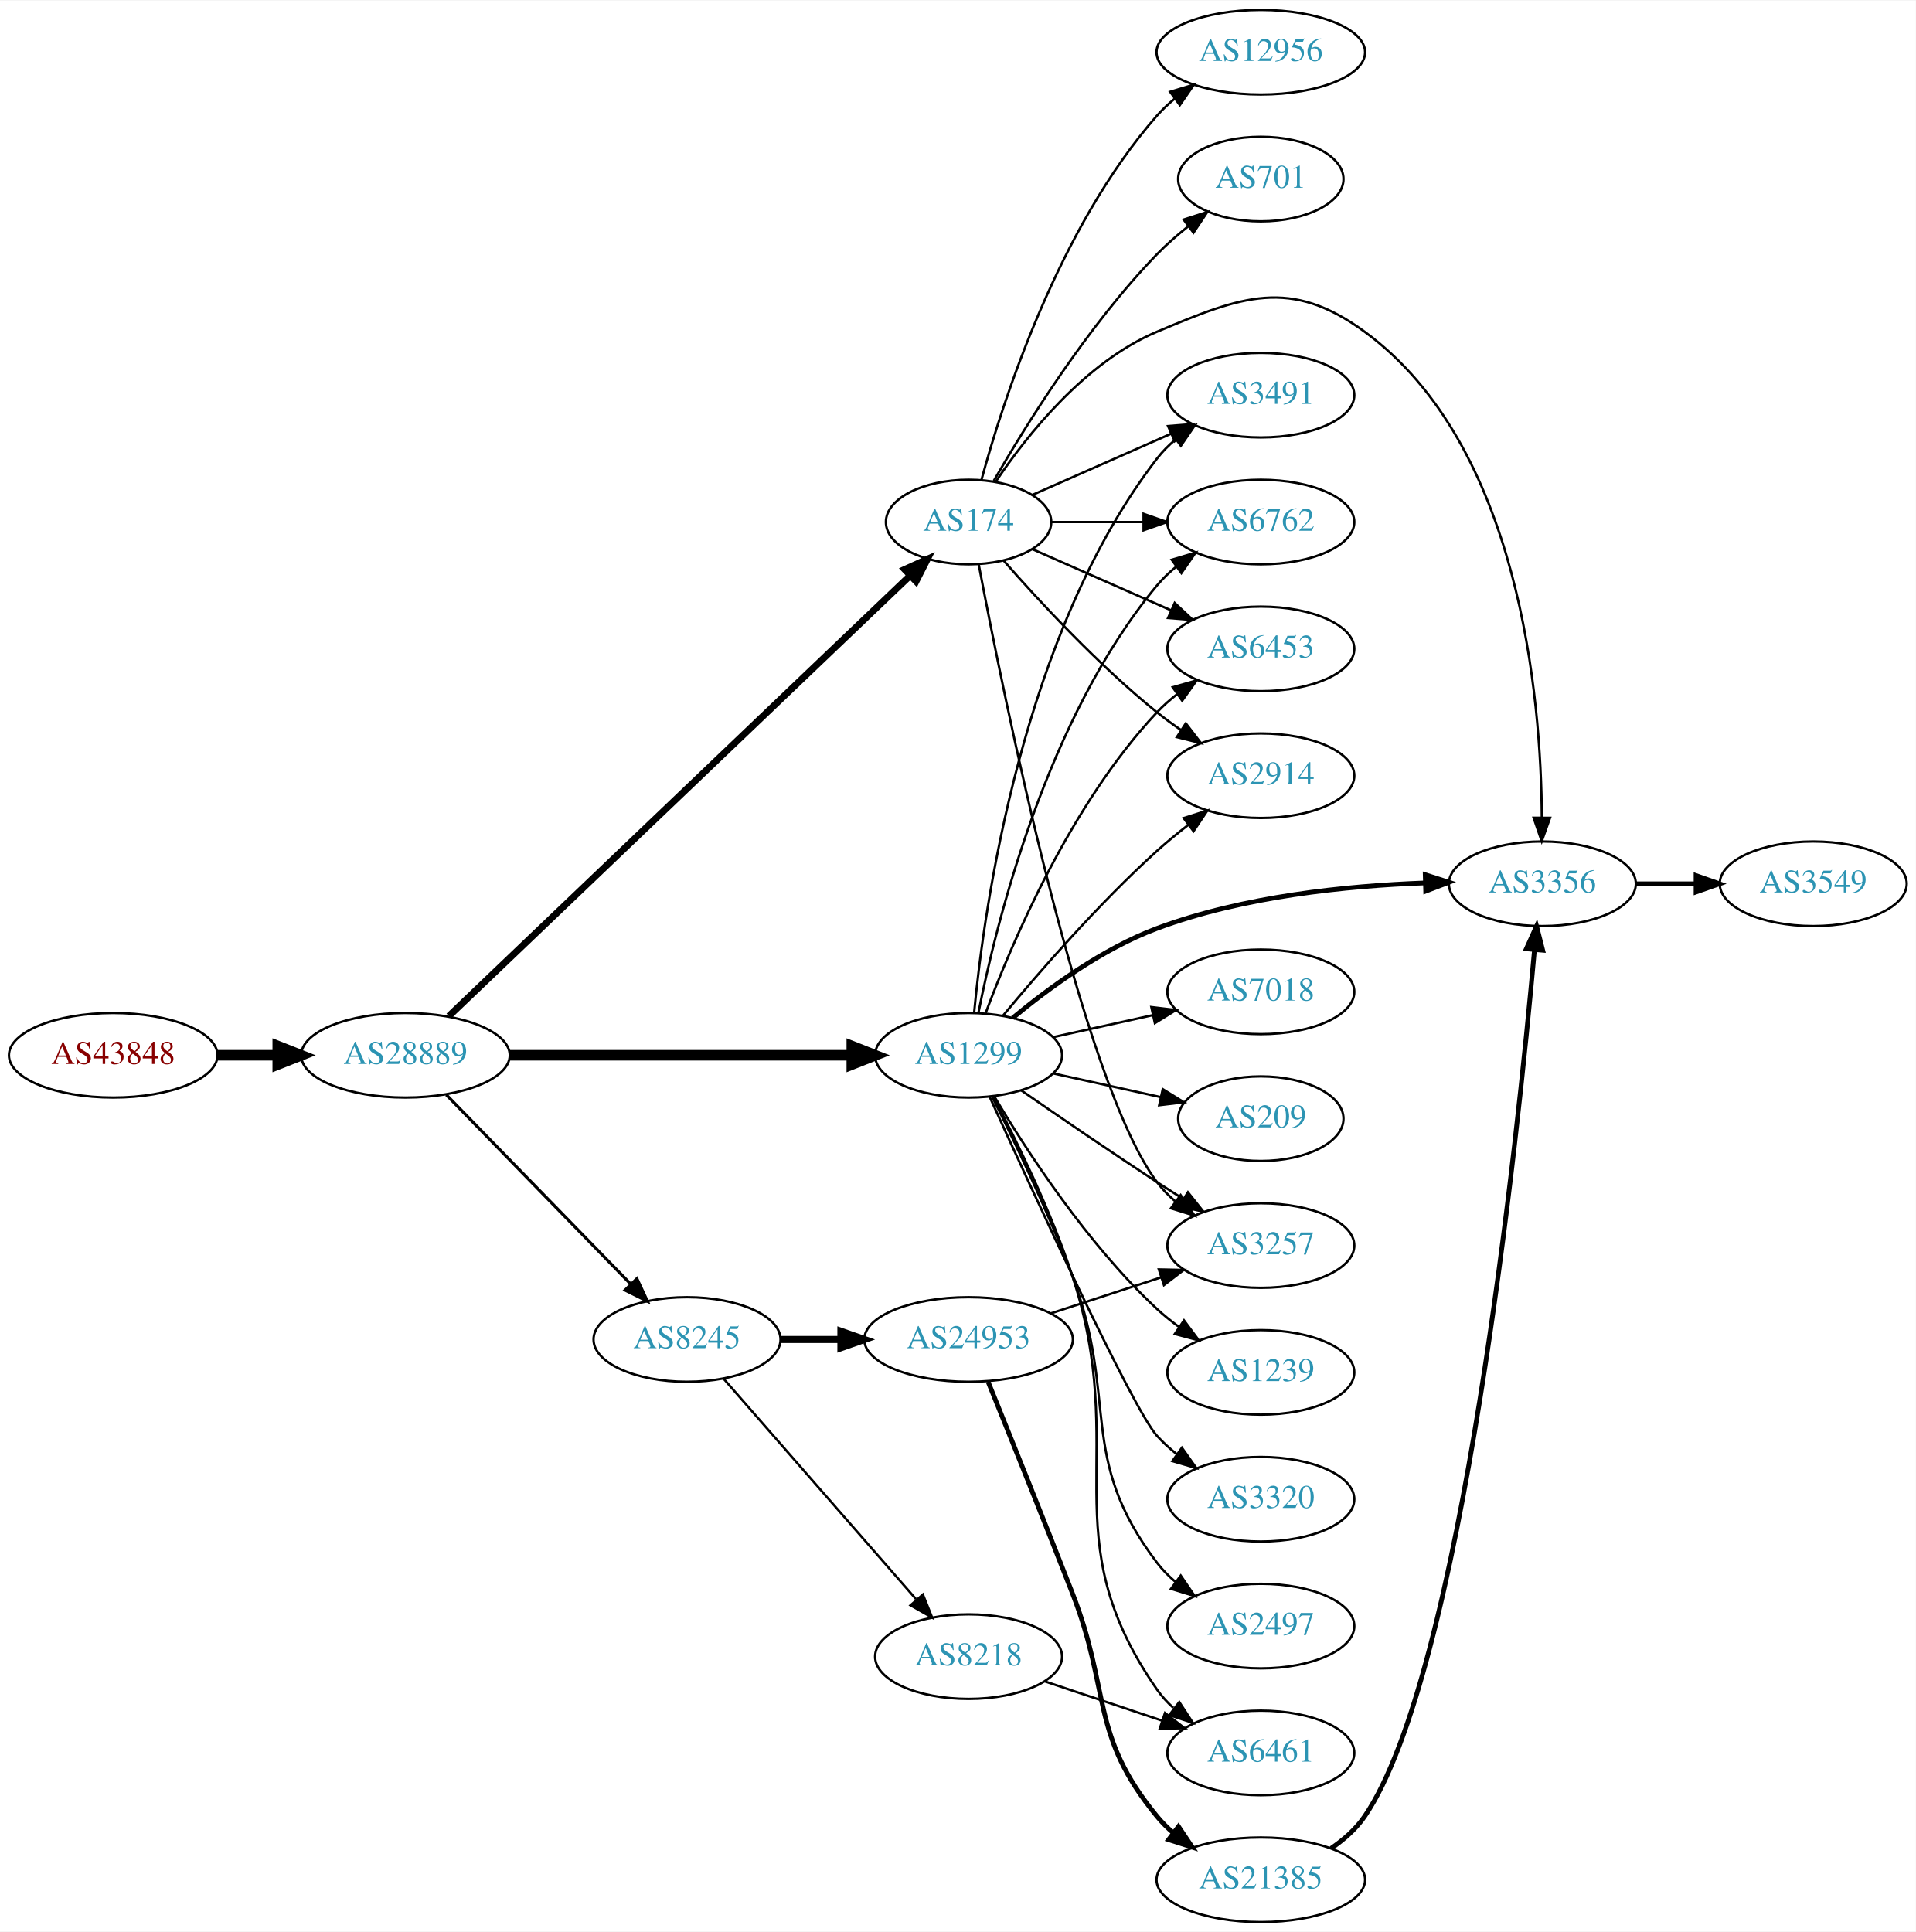
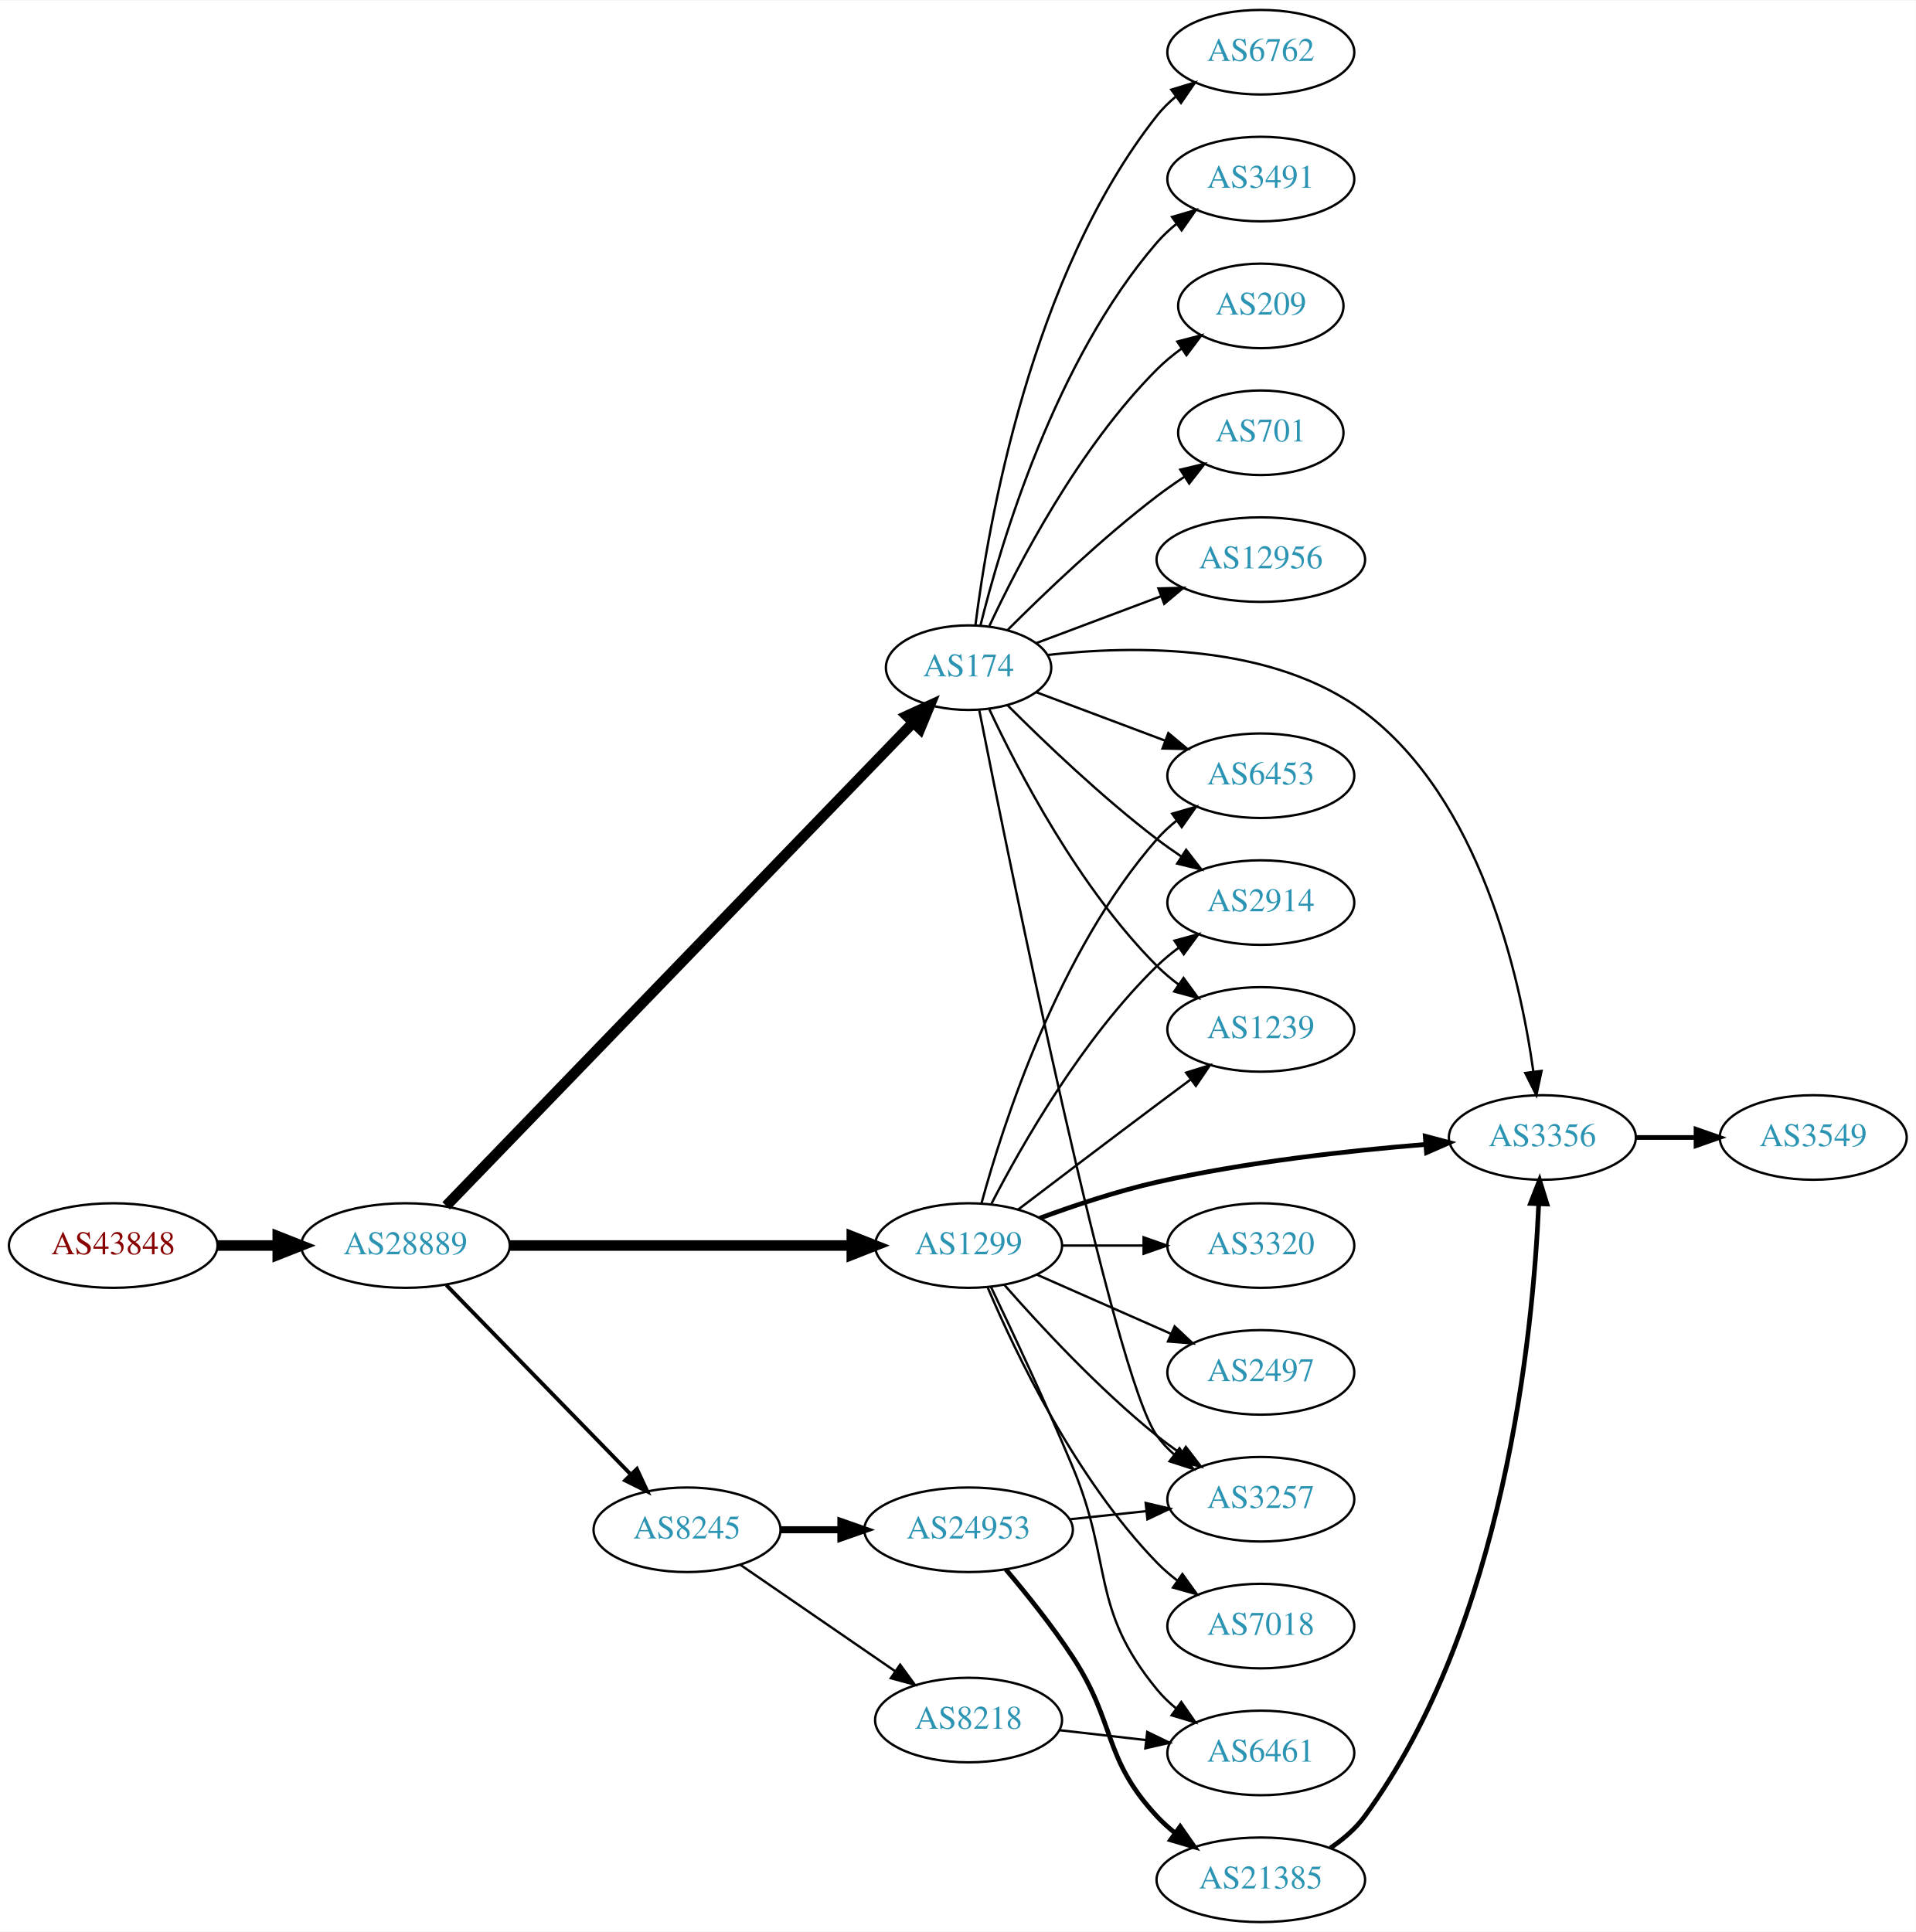
<svg xmlns="http://www.w3.org/2000/svg" xmlns:xlink="http://www.w3.org/1999/xlink" width="815pt" height="822pt" viewBox="0.00 0.00 815.45 822.00">
  <g id="graph0" class="graph" transform="scale(1 1) rotate(0) translate(4 818)">
    <polygon fill="white" stroke="none" points="-4,4 -4,-818 811.448,-818 811.448,4 -4,4" />
    <g id="node1" class="node">
      <g id="a_node1">
        <a xlink:href="/asn/43848" xlink:title="AS43848 ~ Unterauerstrasse 7 [AT]">
-           <ellipse fill="#ffffff" stroke="black" cx="44.196" cy="-369" rx="44.393" ry="18" />
-           <text text-anchor="middle" x="44.196" y="-365.3" font-family="Times,serif" font-size="14.00" fill="#880000">AS43848</text>
+           <ellipse fill="#ffffff" stroke="black" cx="44.196" cy="-288" rx="44.393" ry="18" />
+           <text text-anchor="middle" x="44.196" y="-284.3" font-family="Times,serif" font-size="14.00" fill="#880000">AS43848</text>
        </a>
      </g>
    </g>
    <g id="node2" class="node">
      <g id="a_node2">
        <a xlink:href="/asn/28889" xlink:title="AS28889 ~ LINZNET-AS [AT]">
-           <ellipse fill="#ffffff" stroke="black" cx="168.588" cy="-369" rx="44.393" ry="18" />
-           <text text-anchor="middle" x="168.588" y="-365.3" font-family="Times,serif" font-size="14.00" fill="#2c94b3">AS28889</text>
+           <ellipse fill="#ffffff" stroke="black" cx="168.588" cy="-288" rx="44.393" ry="18" />
+           <text text-anchor="middle" x="168.588" y="-284.3" font-family="Times,serif" font-size="14.00" fill="#2c94b3">AS28889</text>
        </a>
      </g>
    </g>
    <g id="edge1" class="edge">
-       <path fill="none" stroke="black" stroke-width="4.5" d="M88.692,-369C96.898,-369 105.569,-369 114.041,-369" />
-       <polygon fill="black" stroke="black" stroke-width="4.5" points="114.233,-372.938 124.233,-369 114.233,-365.063 114.233,-372.938" />
+       <path fill="none" stroke="black" stroke-width="4.5" d="M88.692,-288C96.898,-288 105.569,-288 114.041,-288" />
+       <polygon fill="black" stroke="black" stroke-width="4.5" points="114.233,-291.938 124.233,-288 114.233,-284.063 114.233,-291.938" />
    </g>
    <g id="node3" class="node">
      <g id="a_node3">
        <a xlink:href="/asn/174" xlink:title="AS174 ~ Cogent Communications [US]">
-           <ellipse fill="#ffffff" stroke="black" cx="408.273" cy="-596" rx="35.194" ry="18" />
-           <text text-anchor="middle" x="408.273" y="-592.3" font-family="Times,serif" font-size="14.00" fill="#2c94b3">AS174</text>
+           <ellipse fill="#ffffff" stroke="black" cx="408.273" cy="-534" rx="35.194" ry="18" />
+           <text text-anchor="middle" x="408.273" y="-530.3" font-family="Times,serif" font-size="14.00" fill="#2c94b3">AS174</text>
        </a>
      </g>
    </g>
    <g id="edge2" class="edge">
-       <path fill="none" stroke="black" stroke-width="2.893" d="M187.066,-385.692C229.008,-425.748 335.423,-527.379 383.295,-573.099" />
-       <polygon fill="black" stroke="black" stroke-width="2.893" points="381.075,-575.819 390.724,-580.195 385.91,-570.757 381.075,-575.819" />
+       <path fill="none" stroke="black" stroke-width="4.5" d="M185.925,-304.909C227.44,-347.876 337.059,-461.33 384.668,-510.604" />
+       <polygon fill="black" stroke="black" stroke-width="4.5" points="381.977,-513.485 391.757,-517.941 387.64,-508.013 381.977,-513.485" />
    </g>
    <g id="node4" class="node">
      <g id="a_node4">
-         <a xlink:href="/asn/8245" xlink:title="AS8245 ~ Video-Broadcast GmbH [AT]">
-           <ellipse fill="#ffffff" stroke="black" cx="288.431" cy="-248" rx="39.794" ry="18" />
-           <text text-anchor="middle" x="288.431" y="-244.3" font-family="Times,serif" font-size="14.00" fill="#2c94b3">AS8245</text>
+         <a xlink:href="/asn/1299" xlink:title="AS1299 ~ Telia Carrier [EU]">
+           <ellipse fill="#ffffff" stroke="black" cx="408.273" cy="-288" rx="39.794" ry="18" />
+           <text text-anchor="middle" x="408.273" y="-284.3" font-family="Times,serif" font-size="14.00" fill="#2c94b3">AS1299</text>
        </a>
      </g>
    </g>
    <g id="edge3" class="edge">
-       <path fill="none" stroke="black" stroke-width="1.286" d="M185.974,-352.175C206.403,-331.198 241.441,-295.222 264.521,-271.523" />
-       <polygon fill="black" stroke="black" stroke-width="1.286" points="267.091,-273.901 271.561,-264.295 262.077,-269.017 267.091,-273.901" />
+       <path fill="none" stroke="black" stroke-width="4.5" d="M212.907,-288C253.975,-288 315.589,-288 358.396,-288" />
+       <polygon fill="black" stroke="black" stroke-width="4.5" points="358.579,-291.938 368.579,-288 358.579,-284.063 358.579,-291.938" />
    </g>
    <g id="node5" class="node">
      <g id="a_node5">
-         <a xlink:href="/asn/1299" xlink:title="AS1299 ~ Telia Carrier [EU]">
-           <ellipse fill="#ffffff" stroke="black" cx="408.273" cy="-369" rx="39.794" ry="18" />
-           <text text-anchor="middle" x="408.273" y="-365.3" font-family="Times,serif" font-size="14.00" fill="#2c94b3">AS1299</text>
+         <a xlink:href="/asn/8245" xlink:title="AS8245 ~ Video-Broadcast GmbH [AT]">
+           <ellipse fill="#ffffff" stroke="black" cx="288.431" cy="-167" rx="39.794" ry="18" />
+           <text text-anchor="middle" x="288.431" y="-163.3" font-family="Times,serif" font-size="14.00" fill="#2c94b3">AS8245</text>
        </a>
      </g>
    </g>
    <g id="edge4" class="edge">
-       <path fill="none" stroke="black" stroke-width="4.5" d="M212.907,-369C253.975,-369 315.589,-369 358.396,-369" />
-       <polygon fill="black" stroke="black" stroke-width="4.5" points="358.579,-372.938 368.579,-369 358.579,-365.063 358.579,-372.938" />
+       <path fill="none" stroke="black" stroke-width="1.636" d="M185.974,-271.175C206.403,-250.198 241.441,-214.222 264.521,-190.523" />
+       <polygon fill="black" stroke="black" stroke-width="1.636" points="267.091,-192.901 271.561,-183.295 262.077,-188.017 267.091,-192.901" />
    </g>
    <g id="node6" class="node">
      <g id="a_node6">
-         <a xlink:href="/asn/3257" xlink:title="AS3257 ~ GTT [DE]">
-           <ellipse fill="#ffffff" stroke="black" cx="532.666" cy="-288" rx="39.794" ry="18" />
-           <text text-anchor="middle" x="532.666" y="-284.3" font-family="Times,serif" font-size="14.00" fill="#2c94b3">AS3257</text>
+         <a xlink:href="/asn/6762" xlink:title="AS6762 ~ TELECOM ITALIA SPARKLE S.p.A. [IT]">
+           <ellipse fill="#ffffff" stroke="black" cx="532.666" cy="-796" rx="39.794" ry="18" />
+           <text text-anchor="middle" x="532.666" y="-792.3" font-family="Times,serif" font-size="14.00" fill="#2c94b3">AS6762</text>
        </a>
      </g>
    </g>
    <g id="edge5" class="edge">
-       <path fill="none" stroke="black" d="M412.631,-577.76C423.077,-522.483 456.237,-357.983 488.469,-315 490.724,-311.993 493.421,-309.24 496.351,-306.74" />
-       <polygon fill="black" stroke="black" points="498.546,-309.47 504.507,-300.712 494.385,-303.841 498.546,-309.47" />
+       <path fill="none" stroke="black" d="M411.201,-552.162C416.507,-594.424 434.693,-700.927 488.469,-769 490.799,-771.949 493.546,-774.664 496.507,-777.139" />
+       <polygon fill="black" stroke="black" points="494.569,-780.058 504.707,-783.134 498.7,-774.407 494.569,-780.058" />
    </g>
    <g id="node7" class="node">
      <g id="a_node7">
-         <a xlink:href="/asn/3356" xlink:title="AS3356 ~ Level 3 Parent, LLC [US]">
-           <ellipse fill="#ffffff" stroke="black" cx="652.508" cy="-442" rx="39.794" ry="18" />
-           <text text-anchor="middle" x="652.508" y="-438.3" font-family="Times,serif" font-size="14.00" fill="#2c94b3">AS3356</text>
+         <a xlink:href="/asn/2914" xlink:title="AS2914 ~ NTT America, Inc. [US]">
+           <ellipse fill="#ffffff" stroke="black" cx="532.666" cy="-434" rx="39.794" ry="18" />
+           <text text-anchor="middle" x="532.666" y="-430.3" font-family="Times,serif" font-size="14.00" fill="#2c94b3">AS2914</text>
        </a>
      </g>
    </g>
    <g id="edge6" class="edge">
-       <path fill="none" stroke="black" d="M419.882,-613.24C433.133,-632.937 457.834,-664.108 488.469,-677 524.679,-692.238 545.155,-700.196 576.862,-677 642.983,-628.626 651.96,-521.237 652.279,-470.109" />
-       <polygon fill="black" stroke="black" points="655.779,-470.079 652.233,-460.095 648.779,-470.111 655.779,-470.079" />
+       <path fill="none" stroke="black" d="M424.878,-517.975C440.317,-502.527 464.979,-478.92 488.469,-461 491.792,-458.466 495.359,-455.947 498.968,-453.525" />
+       <polygon fill="black" stroke="black" points="500.877,-456.458 507.368,-448.085 497.072,-450.583 500.877,-456.458" />
    </g>
    <g id="node8" class="node">
      <g id="a_node8">
-         <a xlink:href="/asn/6453" xlink:title="AS6453 ~ TATA COMMUNICATIONS (AMERICA) INC [US]">
-           <ellipse fill="#ffffff" stroke="black" cx="532.666" cy="-542" rx="39.794" ry="18" />
-           <text text-anchor="middle" x="532.666" y="-538.3" font-family="Times,serif" font-size="14.00" fill="#2c94b3">AS6453</text>
+         <a xlink:href="/asn/3356" xlink:title="AS3356 ~ Level 3 Parent, LLC [US]">
+           <ellipse fill="#ffffff" stroke="black" cx="652.508" cy="-334" rx="39.794" ry="18" />
+           <text text-anchor="middle" x="652.508" y="-330.3" font-family="Times,serif" font-size="14.00" fill="#2c94b3">AS3356</text>
        </a>
      </g>
    </g>
    <g id="edge7" class="edge">
-       <path fill="none" stroke="black" d="M435.53,-584.416C452.715,-576.833 475.428,-566.812 494.462,-558.414" />
-       <polygon fill="black" stroke="black" points="496.014,-561.555 503.75,-554.316 493.189,-555.151 496.014,-561.555" />
+       <path fill="none" stroke="black" d="M441.801,-539.385C478.4,-543.561 537.823,-544.448 576.862,-515 625.935,-477.983 642.926,-402.943 648.673,-362.072" />
+       <polygon fill="black" stroke="black" points="652.166,-362.347 649.959,-351.985 645.223,-361.462 652.166,-362.347" />
    </g>
    <g id="node9" class="node">
      <g id="a_node9">
-         <a xlink:href="/asn/2914" xlink:title="AS2914 ~ NTT America, Inc. [US]">
-           <ellipse fill="#ffffff" stroke="black" cx="532.666" cy="-488" rx="39.794" ry="18" />
-           <text text-anchor="middle" x="532.666" y="-484.3" font-family="Times,serif" font-size="14.00" fill="#2c94b3">AS2914</text>
+         <a xlink:href="/asn/3491" xlink:title="AS3491 ~ PCCW Global, Inc. [US]">
+           <ellipse fill="#ffffff" stroke="black" cx="532.666" cy="-742" rx="39.794" ry="18" />
+           <text text-anchor="middle" x="532.666" y="-738.3" font-family="Times,serif" font-size="14.00" fill="#2c94b3">AS3491</text>
        </a>
      </g>
    </g>
    <g id="edge8" class="edge">
-       <path fill="none" stroke="black" d="M423.147,-579.655C438.217,-562.441 463.495,-535.099 488.469,-515 491.725,-512.38 495.25,-509.808 498.835,-507.354" />
-       <polygon fill="black" stroke="black" points="500.753,-510.281 507.207,-501.879 496.922,-504.423 500.753,-510.281" />
+       <path fill="none" stroke="black" d="M413.306,-551.845C421.923,-586.661 444.979,-664.637 488.469,-715 490.926,-717.845 493.757,-720.489 496.772,-722.921" />
+       <polygon fill="black" stroke="black" points="494.879,-725.871 505.045,-728.855 498.959,-720.183 494.879,-725.871" />
    </g>
    <g id="node10" class="node">
      <g id="a_node10">
-         <a xlink:href="/asn/3491" xlink:title="AS3491 ~ PCCW Global, Inc. [US]">
-           <ellipse fill="#ffffff" stroke="black" cx="532.666" cy="-650" rx="39.794" ry="18" />
-           <text text-anchor="middle" x="532.666" y="-646.3" font-family="Times,serif" font-size="14.00" fill="#2c94b3">AS3491</text>
+         <a xlink:href="/asn/3257" xlink:title="AS3257 ~ GTT [DE]">
+           <ellipse fill="#ffffff" stroke="black" cx="532.666" cy="-180" rx="39.794" ry="18" />
+           <text text-anchor="middle" x="532.666" y="-176.3" font-family="Times,serif" font-size="14.00" fill="#2c94b3">AS3257</text>
        </a>
      </g>
    </g>
    <g id="edge9" class="edge">
-       <path fill="none" stroke="black" d="M435.53,-607.584C452.715,-615.167 475.428,-625.188 494.462,-633.586" />
-       <polygon fill="black" stroke="black" points="493.189,-636.849 503.75,-637.684 496.014,-630.445 493.189,-636.849" />
+       <path fill="none" stroke="black" d="M412.847,-515.785C425.714,-450.788 469.889,-232.76 488.469,-207 490.55,-204.115 493.043,-201.471 495.768,-199.062" />
+       <polygon fill="black" stroke="black" points="498.052,-201.722 503.909,-192.894 493.825,-196.143 498.052,-201.722" />
    </g>
    <g id="node11" class="node">
      <g id="a_node11">
-         <a xlink:href="/asn/701" xlink:title="AS701 ~ UUNET [US]">
-           <ellipse fill="#ffffff" stroke="black" cx="532.666" cy="-742" rx="35.194" ry="18" />
-           <text text-anchor="middle" x="532.666" y="-738.3" font-family="Times,serif" font-size="14.00" fill="#2c94b3">AS701</text>
+         <a xlink:href="/asn/209" xlink:title="AS209 ~ CenturyLink Communications, LLC [US]">
+           <ellipse fill="#ffffff" stroke="black" cx="532.666" cy="-688" rx="35.194" ry="18" />
+           <text text-anchor="middle" x="532.666" y="-684.3" font-family="Times,serif" font-size="14.00" fill="#2c94b3">AS209</text>
        </a>
      </g>
    </g>
    <g id="edge10" class="edge">
-       <path fill="none" stroke="black" d="M418.99,-613.521C432.58,-637.09 458.938,-679.556 488.469,-710 492.45,-714.103 496.998,-718.075 501.615,-721.743" />
-       <polygon fill="black" stroke="black" points="499.798,-724.757 509.891,-727.98 504.012,-719.166 499.798,-724.757" />
+       <path fill="none" stroke="black" d="M417.124,-551.747C429.404,-578.017 455.231,-627.726 488.469,-661 491.649,-664.183 495.271,-667.167 499.034,-669.906" />
+       <polygon fill="black" stroke="black" points="497.122,-672.838 507.379,-675.492 501.015,-667.021 497.122,-672.838" />
    </g>
    <g id="node12" class="node">
      <g id="a_node12">
-         <a xlink:href="/asn/6762" xlink:title="AS6762 ~ TELECOM ITALIA SPARKLE S.p.A. [IT]">
-           <ellipse fill="#ffffff" stroke="black" cx="532.666" cy="-596" rx="39.794" ry="18" />
-           <text text-anchor="middle" x="532.666" y="-592.3" font-family="Times,serif" font-size="14.00" fill="#2c94b3">AS6762</text>
+         <a xlink:href="/asn/1239" xlink:title="AS1239 ~ Sprint [US]">
+           <ellipse fill="#ffffff" stroke="black" cx="532.666" cy="-380" rx="39.794" ry="18" />
+           <text text-anchor="middle" x="532.666" y="-376.3" font-family="Times,serif" font-size="14.00" fill="#2c94b3">AS1239</text>
        </a>
      </g>
    </g>
    <g id="edge11" class="edge">
-       <path fill="none" stroke="black" d="M443.692,-596C455.743,-596 469.519,-596 482.537,-596" />
-       <polygon fill="black" stroke="black" points="482.766,-599.5 492.766,-596 482.766,-592.5 482.766,-599.5" />
+       <path fill="none" stroke="black" d="M417.124,-516.253C429.404,-489.983 455.231,-440.274 488.469,-407 491.272,-404.194 494.419,-401.543 497.702,-399.078" />
+       <polygon fill="black" stroke="black" points="499.771,-401.903 506.029,-393.353 495.806,-396.135 499.771,-401.903" />
    </g>
    <g id="node13" class="node">
      <g id="a_node13">
-         <a xlink:href="/asn/12956" xlink:title="AS12956 ~ TELXIUS [ES]">
-           <ellipse fill="#ffffff" stroke="black" cx="532.666" cy="-796" rx="44.393" ry="18" />
-           <text text-anchor="middle" x="532.666" y="-792.3" font-family="Times,serif" font-size="14.00" fill="#2c94b3">AS12956</text>
+         <a xlink:href="/asn/6453" xlink:title="AS6453 ~ TATA COMMUNICATIONS (AMERICA) INC [US]">
+           <ellipse fill="#ffffff" stroke="black" cx="532.666" cy="-488" rx="39.794" ry="18" />
+           <text text-anchor="middle" x="532.666" y="-484.3" font-family="Times,serif" font-size="14.00" fill="#2c94b3">AS6453</text>
        </a>
      </g>
    </g>
    <g id="edge12" class="edge">
-       <path fill="none" stroke="black" d="M413.729,-613.834C422.872,-647.479 446.506,-721.226 488.469,-769 490.757,-771.604 493.356,-774.043 496.118,-776.307" />
-       <polygon fill="black" stroke="black" points="494.069,-779.145 504.209,-782.216 498.197,-773.492 494.069,-779.145" />
+       <path fill="none" stroke="black" d="M437.046,-523.562C453.232,-517.478 473.919,-509.704 491.819,-502.976" />
+       <polygon fill="black" stroke="black" points="493.302,-506.158 501.431,-499.363 490.839,-499.605 493.302,-506.158" />
    </g>
    <g id="node14" class="node">
      <g id="a_node14">
-         <a xlink:href="/asn/24953" xlink:title="AS24953 ~ AS MACRO: AS-24953 (customers) [AT]">
-           <ellipse fill="#ffffff" stroke="black" cx="408.273" cy="-248" rx="44.393" ry="18" />
-           <text text-anchor="middle" x="408.273" y="-244.3" font-family="Times,serif" font-size="14.00" fill="#2c94b3">AS24953</text>
+         <a xlink:href="/asn/701" xlink:title="AS701 ~ UUNET [US]">
+           <ellipse fill="#ffffff" stroke="black" cx="532.666" cy="-634" rx="35.194" ry="18" />
+           <text text-anchor="middle" x="532.666" y="-630.3" font-family="Times,serif" font-size="14.00" fill="#2c94b3">AS701</text>
        </a>
      </g>
    </g>
    <g id="edge13" class="edge">
-       <path fill="none" stroke="black" stroke-width="3" d="M328.343,-248C336.446,-248 345.121,-248 353.648,-248" />
-       <polygon fill="black" stroke="black" stroke-width="3" points="353.925,-251.5 363.925,-248 353.925,-244.5 353.925,-251.5" />
+       <path fill="none" stroke="black" d="M424.878,-550.025C440.317,-565.473 464.979,-589.08 488.469,-607 492.128,-609.791 496.084,-612.563 500.065,-615.208" />
+       <polygon fill="black" stroke="black" points="498.407,-618.303 508.715,-620.754 502.186,-612.41 498.407,-618.303" />
    </g>
    <g id="node15" class="node">
      <g id="a_node15">
-         <a xlink:href="/asn/8218" xlink:title="AS8218 ~ legacy Neotelecoms [FR]">
-           <ellipse fill="#ffffff" stroke="black" cx="408.273" cy="-113" rx="39.794" ry="18" />
-           <text text-anchor="middle" x="408.273" y="-109.3" font-family="Times,serif" font-size="14.00" fill="#2c94b3">AS8218</text>
+         <a xlink:href="/asn/12956" xlink:title="AS12956 ~ TELXIUS [ES]">
+           <ellipse fill="#ffffff" stroke="black" cx="532.666" cy="-580" rx="44.393" ry="18" />
+           <text text-anchor="middle" x="532.666" y="-576.3" font-family="Times,serif" font-size="14.00" fill="#2c94b3">AS12956</text>
        </a>
      </g>
    </g>
    <g id="edge14" class="edge">
-       <path fill="none" stroke="black" d="M304.117,-231.175C324.694,-207.603 362.232,-164.6 385.904,-137.48" />
-       <polygon fill="black" stroke="black" points="388.832,-139.448 392.772,-129.613 383.559,-134.845 388.832,-139.448" />
-     </g>
-     <g id="edge27" class="edge">
-       <path fill="none" stroke="black" d="M430.63,-354.099C446.481,-343.123 468.684,-327.921 488.469,-315 492.051,-312.661 495.822,-310.241 499.582,-307.856" />
-       <polygon fill="black" stroke="black" points="501.644,-310.693 508.243,-302.404 497.916,-304.769 501.644,-310.693" />
-     </g>
-     <g id="edge20" class="edge">
-       <path fill="none" stroke="black" stroke-width="2" d="M427.039,-384.871C442.222,-397.459 465.239,-414.33 488.469,-423 525.087,-436.667 569.267,-441.143 602.396,-442.354" />
-       <polygon fill="black" stroke="black" stroke-width="2" points="602.647,-445.862 612.74,-442.64 602.84,-438.865 602.647,-445.862" />
-     </g>
-     <g id="edge25" class="edge">
-       <path fill="none" stroke="black" d="M415.558,-387.014C426.57,-416.558 451.73,-475.924 488.469,-515 491.044,-517.738 493.954,-520.312 497.018,-522.699" />
-       <polygon fill="black" stroke="black" points="495.168,-525.677 505.36,-528.571 499.197,-519.953 495.168,-525.677" />
-     </g>
-     <g id="edge24" class="edge">
-       <path fill="none" stroke="black" d="M422.978,-385.93C438.106,-404.151 463.619,-433.538 488.469,-456 492.624,-459.755 497.203,-463.508 501.781,-467.053" />
-       <polygon fill="black" stroke="black" points="499.827,-469.962 509.926,-473.166 504.029,-464.364 499.827,-469.962" />
+       <path fill="none" stroke="black" d="M437.046,-544.438C452.756,-550.343 472.706,-557.841 490.233,-564.428" />
+       <polygon fill="black" stroke="black" points="489.086,-567.736 499.678,-567.978 491.549,-561.183 489.086,-567.736" />
+     </g>
+     <g id="edge17" class="edge">
+       <path fill="none" stroke="black" d="M418.027,-305.836C430.877,-330.708 456.791,-376.214 488.469,-407 491.314,-409.764 494.487,-412.388 497.786,-414.837" />
+       <polygon fill="black" stroke="black" points="495.902,-417.788 506.134,-420.541 499.852,-412.009 495.902,-417.788" />
+     </g>
+     <g id="edge15" class="edge">
+       <path fill="none" stroke="black" stroke-width="2" d="M438.554,-299.647C453.31,-305.087 471.608,-311.189 488.469,-315 526.342,-323.56 570.086,-328.391 602.722,-331.036" />
+       <polygon fill="black" stroke="black" stroke-width="2" points="602.667,-334.543 612.907,-331.821 603.205,-327.563 602.667,-334.543" />
+     </g>
+     <g id="edge23" class="edge">
+       <path fill="none" stroke="black" d="M423.425,-271.337C438.527,-254.106 463.648,-226.976 488.469,-207 491.725,-204.38 495.25,-201.808 498.835,-199.354" />
+       <polygon fill="black" stroke="black" points="500.753,-202.281 507.207,-193.879 496.922,-196.423 500.753,-202.281" />
    </g>
    <g id="edge19" class="edge">
-       <path fill="none" stroke="black" d="M410.654,-387.276C414.873,-431.974 431.045,-548.581 488.469,-623 490.766,-625.976 493.49,-628.708 496.437,-631.194" />
-       <polygon fill="black" stroke="black" points="494.486,-634.104 504.617,-637.205 498.631,-628.463 494.486,-634.104" />
-     </g>
-     <g id="edge26" class="edge">
-       <path fill="none" stroke="black" d="M412.45,-386.966C419.865,-424.51 441.379,-512.475 488.469,-569 490.875,-571.888 493.673,-574.561 496.666,-577.011" />
-       <polygon fill="black" stroke="black" points="494.755,-579.948 504.909,-582.97 498.855,-574.275 494.755,-579.948" />
+       <path fill="none" stroke="black" d="M429.41,-303.35C445.389,-315.508 468.314,-332.9 488.469,-348 493.044,-351.427 497.903,-355.047 502.647,-358.57" />
+       <polygon fill="black" stroke="black" points="500.86,-361.602 510.978,-364.745 505.029,-355.978 500.86,-361.602" />
+     </g>
+     <g id="edge21" class="edge">
+       <path fill="none" stroke="black" d="M413.729,-305.834C422.872,-339.479 446.506,-413.226 488.469,-461 490.95,-463.824 493.797,-466.454 496.821,-468.878" />
+       <polygon fill="black" stroke="black" points="494.937,-471.833 505.109,-474.8 499.007,-466.138 494.937,-471.833" />
+     </g>
+     <g id="node16" class="node">
+       <g id="a_node16">
+         <a xlink:href="/asn/2497" xlink:title="AS2497 ~ Internet Initiative Japan Inc. [JP]">
+           <ellipse fill="#ffffff" stroke="black" cx="532.666" cy="-234" rx="39.794" ry="18" />
+           <text text-anchor="middle" x="532.666" y="-230.3" font-family="Times,serif" font-size="14.00" fill="#2c94b3">AS2497</text>
+         </a>
+       </g>
+     </g>
+     <g id="edge16" class="edge">
+       <path fill="none" stroke="black" d="M437.353,-275.611C454.3,-268.134 476.098,-258.517 494.467,-250.412" />
+       <polygon fill="black" stroke="black" points="495.981,-253.57 503.717,-246.331 493.155,-247.166 495.981,-253.57" />
    </g>
    <g id="node17" class="node">
      <g id="a_node17">
-         <a xlink:href="/asn/2497" xlink:title="AS2497 ~ Internet Initiative Japan Inc. [JP]">
+         <a xlink:href="/asn/7018" xlink:title="AS7018 ~ AT&amp;T Services, Inc. [US]">
          <ellipse fill="#ffffff" stroke="black" cx="532.666" cy="-126" rx="39.794" ry="18" />
-           <text text-anchor="middle" x="532.666" y="-122.3" font-family="Times,serif" font-size="14.00" fill="#2c94b3">AS2497</text>
-         </a>
-       </g>
-     </g>
-     <g id="edge17" class="edge">
-       <path fill="none" stroke="black" d="M418.335,-351.305C427.668,-332.648 442.251,-302.242 452.469,-275 472.324,-222.067 454.276,-198.021 488.469,-153 490.743,-150.007 493.452,-147.263 496.389,-144.769" />
-       <polygon fill="black" stroke="black" points="498.583,-147.5 504.556,-138.749 494.43,-141.865 498.583,-147.5" />
+           <text text-anchor="middle" x="532.666" y="-122.3" font-family="Times,serif" font-size="14.00" fill="#2c94b3">AS7018</text>
+         </a>
+       </g>
+     </g>
+     <g id="edge18" class="edge">
+       <path fill="none" stroke="black" d="M416.464,-270.025C428.231,-242.318 453.805,-188.652 488.469,-153 491.09,-150.305 494.03,-147.761 497.113,-145.392" />
+       <polygon fill="black" stroke="black" points="499.288,-148.141 505.481,-139.545 495.279,-142.403 499.288,-148.141" />
    </g>
    <g id="node18" class="node">
      <g id="a_node18">
        <a xlink:href="/asn/6461" xlink:title="AS6461 ~ Zayo Bandwidth [US]">
          <ellipse fill="#ffffff" stroke="black" cx="532.666" cy="-72" rx="39.794" ry="18" />
          <text text-anchor="middle" x="532.666" y="-68.3" font-family="Times,serif" font-size="14.00" fill="#2c94b3">AS6461</text>
        </a>
      </g>
    </g>
-     <g id="edge18" class="edge">
-       <path fill="none" stroke="black" d="M418.808,-351.471C428.526,-332.95 443.42,-302.652 452.469,-275 477.301,-199.118 442.93,-164.581 488.469,-99 490.437,-96.167 492.807,-93.57 495.412,-91.204" />
-       <polygon fill="black" stroke="black" points="497.964,-93.657 503.763,-84.79 493.7,-88.106 497.964,-93.657" />
+     <g id="edge20" class="edge">
+       <path fill="none" stroke="black" d="M417.758,-270.488C426.743,-251.729 441.164,-221.004 452.469,-194 469.906,-152.351 459.826,-133.904 488.469,-99 490.854,-96.094 493.637,-93.409 496.621,-90.952" />
+       <polygon fill="black" stroke="black" points="498.812,-93.687 504.852,-84.983 494.702,-88.02 498.812,-93.687" />
    </g>
    <g id="node19" class="node">
      <g id="a_node19">
-         <a xlink:href="/asn/7018" xlink:title="AS7018 ~ AT&amp;T Services, Inc. [US]">
-           <ellipse fill="#ffffff" stroke="black" cx="532.666" cy="-396" rx="39.794" ry="18" />
-           <text text-anchor="middle" x="532.666" y="-392.3" font-family="Times,serif" font-size="14.00" fill="#2c94b3">AS7018</text>
-         </a>
-       </g>
-     </g>
-     <g id="edge21" class="edge">
-       <path fill="none" stroke="black" d="M444.346,-376.737C457.533,-379.646 472.713,-382.995 486.679,-386.076" />
-       <polygon fill="black" stroke="black" points="486.068,-389.525 496.588,-388.262 487.577,-382.69 486.068,-389.525" />
+         <a xlink:href="/asn/3320" xlink:title="AS3320 ~ DTAG [DE]">
+           <ellipse fill="#ffffff" stroke="black" cx="532.666" cy="-288" rx="39.794" ry="18" />
+           <text text-anchor="middle" x="532.666" y="-284.3" font-family="Times,serif" font-size="14.00" fill="#2c94b3">AS3320</text>
+         </a>
+       </g>
+     </g>
+     <g id="edge22" class="edge">
+       <path fill="none" stroke="black" d="M447.999,-288C458.937,-288 470.988,-288 482.454,-288" />
+       <polygon fill="black" stroke="black" points="482.772,-291.5 492.772,-288 482.772,-284.5 482.772,-291.5" />
    </g>
    <g id="node20" class="node">
      <g id="a_node20">
-         <a xlink:href="/asn/209" xlink:title="AS209 ~ CenturyLink Communications, LLC [US]">
-           <ellipse fill="#ffffff" stroke="black" cx="532.666" cy="-342" rx="35.194" ry="18" />
-           <text text-anchor="middle" x="532.666" y="-338.3" font-family="Times,serif" font-size="14.00" fill="#2c94b3">AS209</text>
-         </a>
-       </g>
-     </g>
-     <g id="edge22" class="edge">
-       <path fill="none" stroke="black" d="M444.346,-361.263C458.58,-358.123 475.134,-354.471 489.979,-351.196" />
-       <polygon fill="black" stroke="black" points="490.921,-354.572 499.933,-349 489.413,-347.737 490.921,-354.572" />
+         <a xlink:href="/asn/8218" xlink:title="AS8218 ~ legacy Neotelecoms [FR]">
+           <ellipse fill="#ffffff" stroke="black" cx="408.273" cy="-86" rx="39.794" ry="18" />
+           <text text-anchor="middle" x="408.273" y="-82.3" font-family="Times,serif" font-size="14.00" fill="#2c94b3">AS8218</text>
+         </a>
+       </g>
+     </g>
+     <g id="edge24" class="edge">
+       <path fill="none" stroke="black" d="M311.045,-152.143C329.533,-139.435 356.347,-121.005 376.977,-106.825" />
+       <polygon fill="black" stroke="black" points="379.139,-109.586 385.397,-101.037 375.174,-103.817 379.139,-109.586" />
    </g>
    <g id="node21" class="node">
      <g id="a_node21">
-         <a xlink:href="/asn/1239" xlink:title="AS1239 ~ Sprint [US]">
-           <ellipse fill="#ffffff" stroke="black" cx="532.666" cy="-234" rx="39.794" ry="18" />
-           <text text-anchor="middle" x="532.666" y="-230.3" font-family="Times,serif" font-size="14.00" fill="#2c94b3">AS1239</text>
-         </a>
-       </g>
-     </g>
-     <g id="edge23" class="edge">
-       <path fill="none" stroke="black" d="M419.319,-351.329C432.89,-328.528 458.822,-288.528 488.469,-261 491.376,-258.301 494.589,-255.72 497.913,-253.297" />
-       <polygon fill="black" stroke="black" points="499.972,-256.13 506.291,-247.625 496.048,-250.333 499.972,-256.13" />
+         <a xlink:href="/asn/24953" xlink:title="AS24953 ~ AS MACRO: AS-24953 (customers) [AT]">
+           <ellipse fill="#ffffff" stroke="black" cx="408.273" cy="-167" rx="44.393" ry="18" />
+           <text text-anchor="middle" x="408.273" y="-163.3" font-family="Times,serif" font-size="14.00" fill="#2c94b3">AS24953</text>
+         </a>
+       </g>
+     </g>
+     <g id="edge25" class="edge">
+       <path fill="none" stroke="black" stroke-width="3" d="M328.343,-167C336.446,-167 345.121,-167 353.648,-167" />
+       <polygon fill="black" stroke="black" stroke-width="3" points="353.925,-170.5 363.925,-167 353.925,-163.5 353.925,-170.5" />
    </g>
    <g id="node22" class="node">
      <g id="a_node22">
-         <a xlink:href="/asn/3320" xlink:title="AS3320 ~ DTAG [DE]">
-           <ellipse fill="#ffffff" stroke="black" cx="532.666" cy="-180" rx="39.794" ry="18" />
-           <text text-anchor="middle" x="532.666" y="-176.3" font-family="Times,serif" font-size="14.00" fill="#2c94b3">AS3320</text>
-         </a>
-       </g>
-     </g>
-     <g id="edge28" class="edge">
-       <path fill="none" stroke="black" d="M417.211,-351.399C435.122,-311.89 477.939,-218.686 488.469,-207 490.986,-204.208 493.857,-201.599 496.896,-199.188" />
-       <polygon fill="black" stroke="black" points="499.079,-201.93 505.204,-193.285 495.025,-196.224 499.079,-201.93" />
+         <a xlink:href="/asn/3549" xlink:title="AS3549 ~ Level 3 Parent, LLC [US]">
+           <ellipse fill="#ffffff" stroke="black" cx="767.801" cy="-334" rx="39.794" ry="18" />
+           <text text-anchor="middle" x="767.801" y="-330.3" font-family="Times,serif" font-size="14.00" fill="#2c94b3">AS3549</text>
+         </a>
+       </g>
+     </g>
+     <g id="edge27" class="edge">
+       <path fill="none" stroke="black" stroke-width="2" d="M692.18,-334C700.383,-334 709.147,-334 717.679,-334" />
+       <polygon fill="black" stroke="black" stroke-width="2" points="717.919,-337.5 727.919,-334 717.919,-330.5 717.919,-337.5" />
+     </g>
+     <g id="edge26" class="edge">
+       <path fill="none" stroke="black" d="M446.994,-81.685C458.627,-80.355 471.594,-78.871 483.815,-77.474" />
+       <polygon fill="black" stroke="black" points="484.322,-80.938 493.859,-76.325 483.526,-73.984 484.322,-80.938" />
+     </g>
+     <g id="edge29" class="edge">
+       <path fill="none" stroke="black" d="M451.394,-171.474C461.874,-172.587 473.184,-173.788 483.913,-174.928" />
+       <polygon fill="black" stroke="black" points="483.663,-178.421 493.976,-175.997 484.402,-171.46 483.663,-178.421" />
    </g>
    <g id="node23" class="node">
      <g id="a_node23">
-         <a xlink:href="/asn/3549" xlink:title="AS3549 ~ Level 3 Parent, LLC [US]">
-           <ellipse fill="#ffffff" stroke="black" cx="767.801" cy="-442" rx="39.794" ry="18" />
-           <text text-anchor="middle" x="767.801" y="-438.3" font-family="Times,serif" font-size="14.00" fill="#2c94b3">AS3549</text>
-         </a>
-       </g>
-     </g>
-     <g id="edge30" class="edge">
-       <path fill="none" stroke="black" stroke-width="2" d="M692.18,-442C700.383,-442 709.147,-442 717.679,-442" />
-       <polygon fill="black" stroke="black" stroke-width="2" points="717.919,-445.5 727.919,-442 717.919,-438.5 717.919,-445.5" />
-     </g>
-     <g id="edge15" class="edge">
-       <path fill="none" stroke="black" d="M443.366,-259.142C457.872,-263.883 474.924,-269.456 490.154,-274.433" />
-       <polygon fill="black" stroke="black" points="489.263,-277.824 499.855,-277.604 491.437,-271.17 489.263,-277.824" />
-     </g>
-     <g id="node16" class="node">
-       <g id="a_node16">
        <a xlink:href="/asn/21385" xlink:title="AS21385 ~ Trusted Network GmbH [DE]">
          <ellipse fill="#ffffff" stroke="black" cx="532.666" cy="-18" rx="44.393" ry="18" />
          <text text-anchor="middle" x="532.666" y="-14.3" font-family="Times,serif" font-size="14.00" fill="#2c94b3">AS21385</text>
        </a>
      </g>
    </g>
-     <g id="edge16" class="edge">
-       <path fill="none" stroke="black" stroke-width="2" d="M416.558,-230.077C425.227,-208.682 440.085,-171.802 452.469,-140 468.854,-97.925 459.826,-79.904 488.469,-45 490.545,-42.471 492.923,-40.108 495.473,-37.917" />
-       <polygon fill="black" stroke="black" stroke-width="2" points="497.625,-40.678 503.506,-31.865 493.413,-35.087 497.625,-40.678" />
-     </g>
-     <g id="edge31" class="edge">
-       <path fill="none" stroke="black" d="M440.792,-102.441C455.925,-97.372 474.253,-91.233 490.473,-85.799" />
-       <polygon fill="black" stroke="black" points="491.883,-89.018 500.253,-82.523 489.659,-82.38 491.883,-89.018" />
-     </g>
-     <g id="edge29" class="edge">
-       <path fill="none" stroke="black" stroke-width="2" d="M562.525,-31.341C568.006,-35.059 573.172,-39.595 576.862,-45 618.309,-105.713 641.932,-333.22 649.128,-413.63" />
-       <polygon fill="black" stroke="black" stroke-width="2" points="645.675,-414.311 650.035,-423.967 652.648,-413.699 645.675,-414.311" />
+     <g id="edge28" class="edge">
+       <path fill="none" stroke="black" stroke-width="2" d="M424.142,-150.115C432.901,-139.769 443.906,-126.048 452.469,-113 471.233,-84.411 465.172,-70.032 488.469,-45 490.831,-42.463 493.481,-40.07 496.277,-37.837" />
+       <polygon fill="black" stroke="black" stroke-width="2" points="498.348,-40.658 504.422,-31.977 494.26,-34.976 498.348,-40.658" />
+     </g>
+     <g id="edge30" class="edge">
+       <path fill="none" stroke="black" stroke-width="2" d="M562.254,-31.532C567.752,-35.239 572.993,-39.721 576.862,-45 636.308,-126.112 648.523,-250.323 650.953,-305.679" />
+       <polygon fill="black" stroke="black" stroke-width="2" points="647.46,-305.932 651.32,-315.799 654.455,-305.679 647.46,-305.932" />
    </g>
  </g>
</svg>
